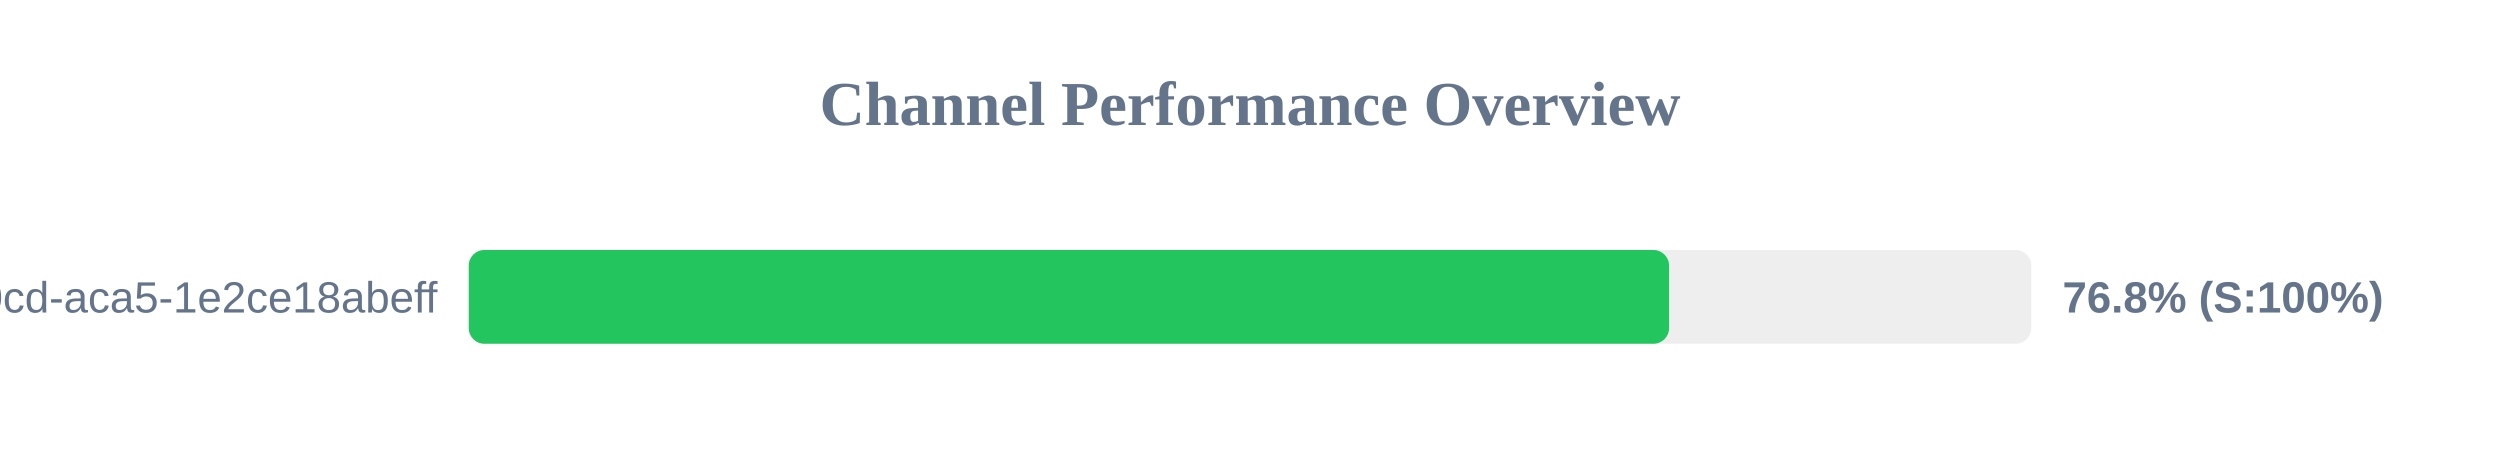
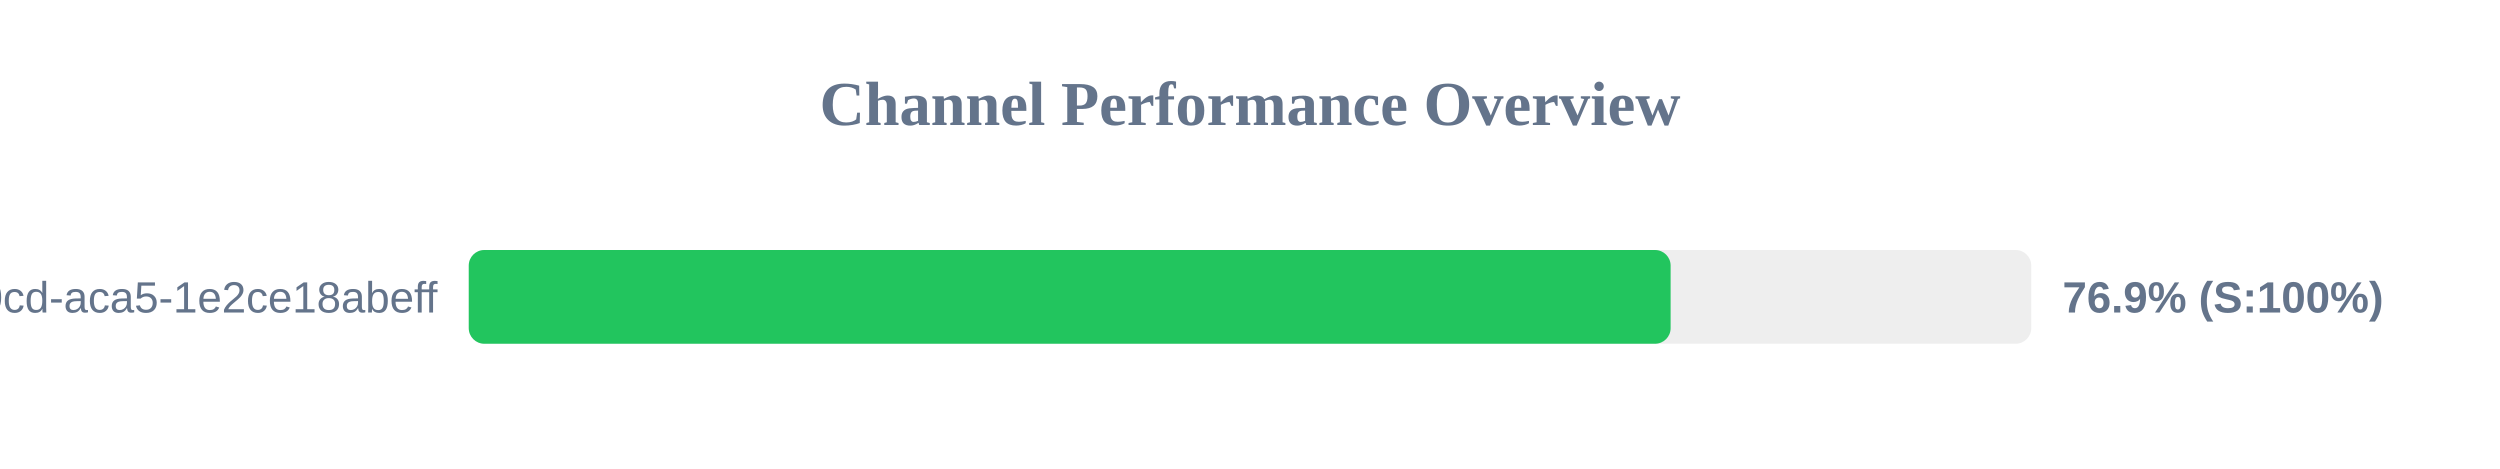
<svg xmlns="http://www.w3.org/2000/svg" width="800" height="150" version="1.1">
  <style>
        .row { font: 14px Arial; fill: #64748b; }
        .score { font: bold 14px Arial; fill: #64748b; }
    </style>
  <text x="400" y="40" text-anchor="middle" font-size="20px" font-weight="bold" fill="#64748b">Channel Performance Overview</text>
  <rect x="150" y="80" width="500" height="30" fill="#eee" rx="5" />
-   <rect x="150" y="80" width="384.1" height="30" fill="#22c55e" rx="5" />
+   <rect x="150" y="80" width="384.6" height="30" fill="#22c55e" rx="5" />
  <text x="140" y="100" text-anchor="end" class="row">?uuid=ebbeef45-0fd8-40cd-aca5-1e2ce18abeff</text>
-   <text x="660" y="100" text-anchor="start" class="score">76.8% (S:100%)</text>
+   <text x="660" y="100" text-anchor="start" class="score">76.9% (S:100%)</text>
</svg>
